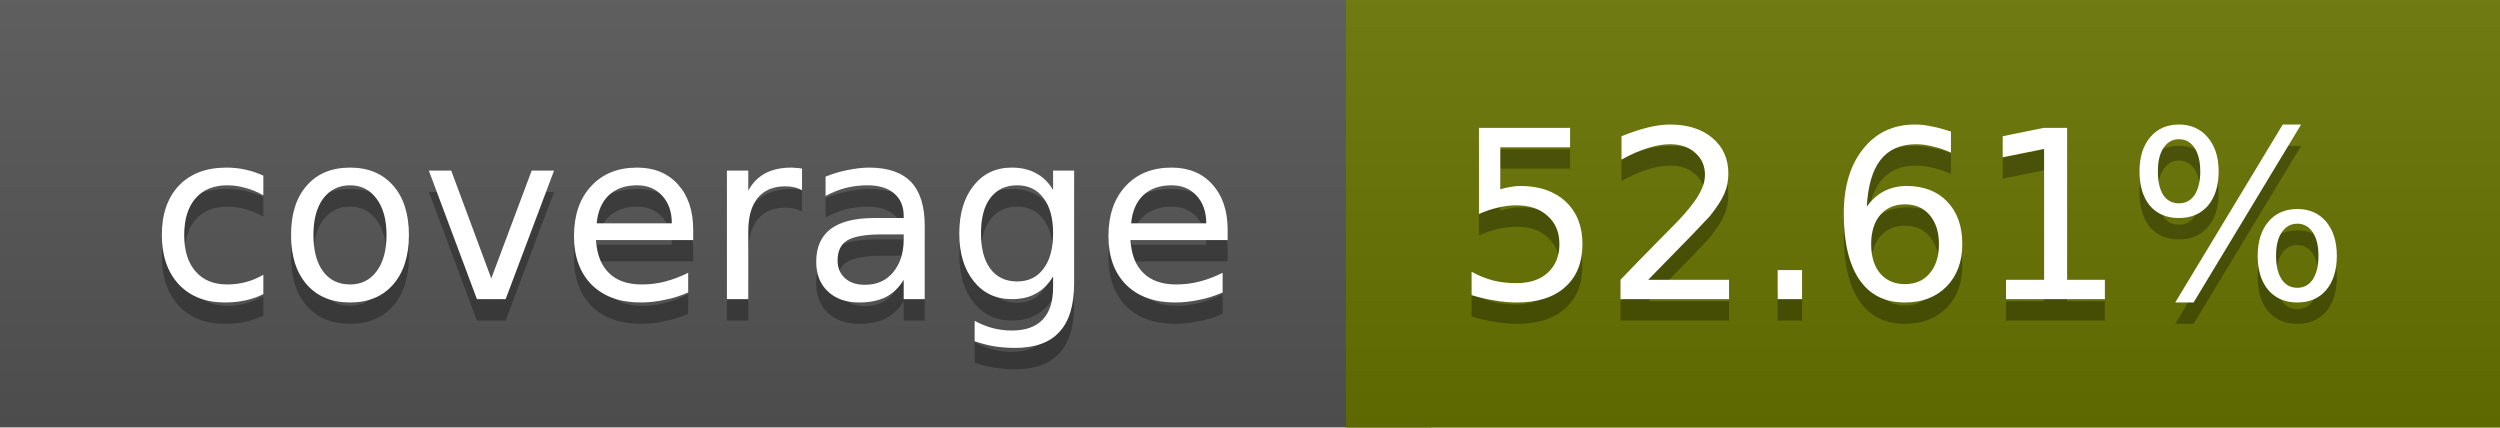
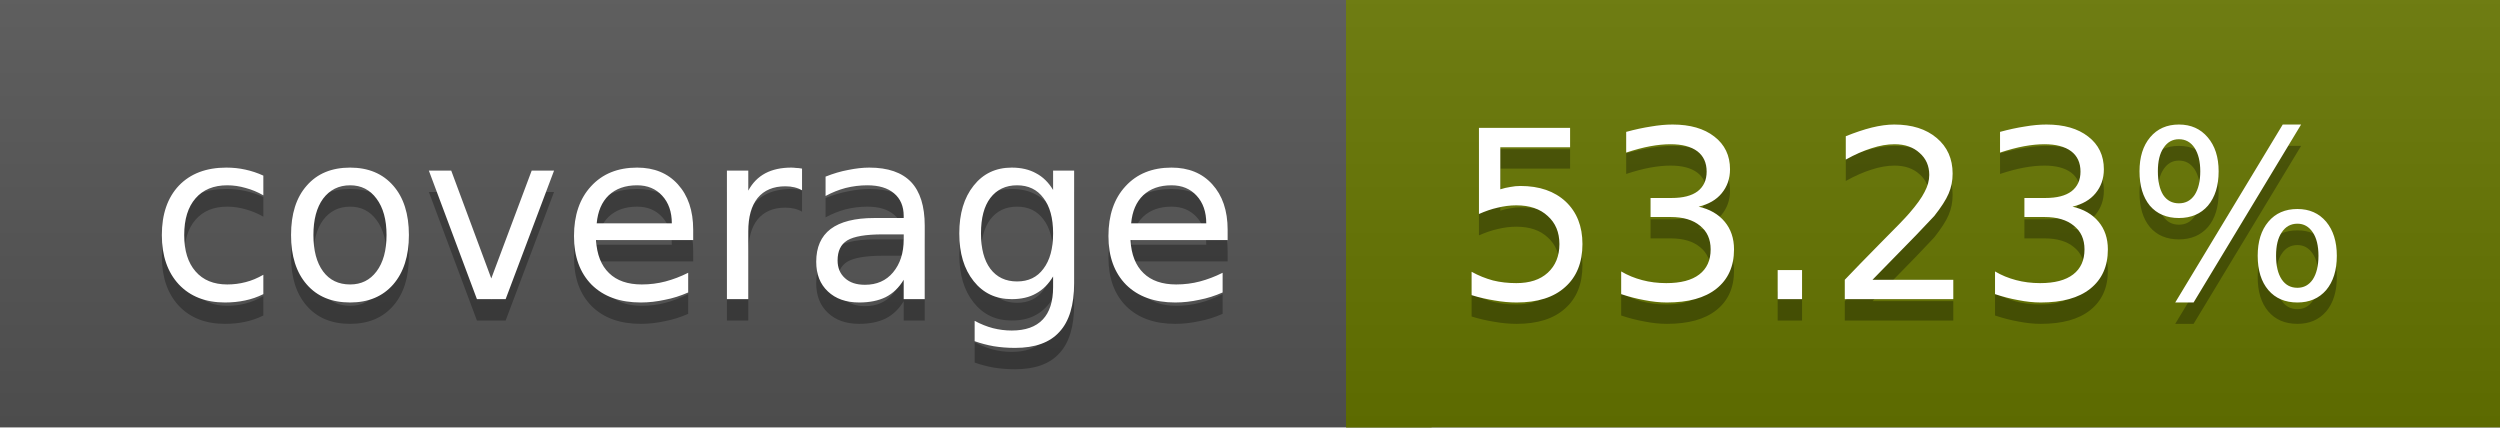
<svg xmlns="http://www.w3.org/2000/svg" width="117" height="20">
  <linearGradient id="a" x2="0" y2="100%">
    <stop offset="0" stop-color="#bbb" stop-opacity=".1" />
    <stop offset="1" stop-opacity=".1" />
  </linearGradient>
  <rect rx="0" width="117" height="20" fill="#555" />
-   <rect rx="0" x="63" width="54" height="20" fill="#697400" />
-   <path fill="#697400" d="M63 0h4v20h-4z" />
+   <rect rx="0" x="63" width="54" height="20" fill="#677600" />
+   <path fill="#677600" d="M63 0h4v20h-4z" />
  <rect rx="0" width="117" height="20" fill="url(#a)" />
  <g fill="#fff" text-anchor="middle" font-family="DejaVu Sans,Verdana,Geneva,sans-serif" font-size="11">
    <text x="32.5" y="15" fill="#010101" fill-opacity=".3">coverage</text>
    <text x="32.5" y="14">coverage</text>
-     <text x="89" y="15" fill="#010101" fill-opacity=".3">52.61%</text>
-     <text x="89" y="14">52.61%</text>
+     <text x="89" y="15" fill="#010101" fill-opacity=".3">53.23%</text>
+     <text x="89" y="14">53.23%</text>
  </g>
</svg>
